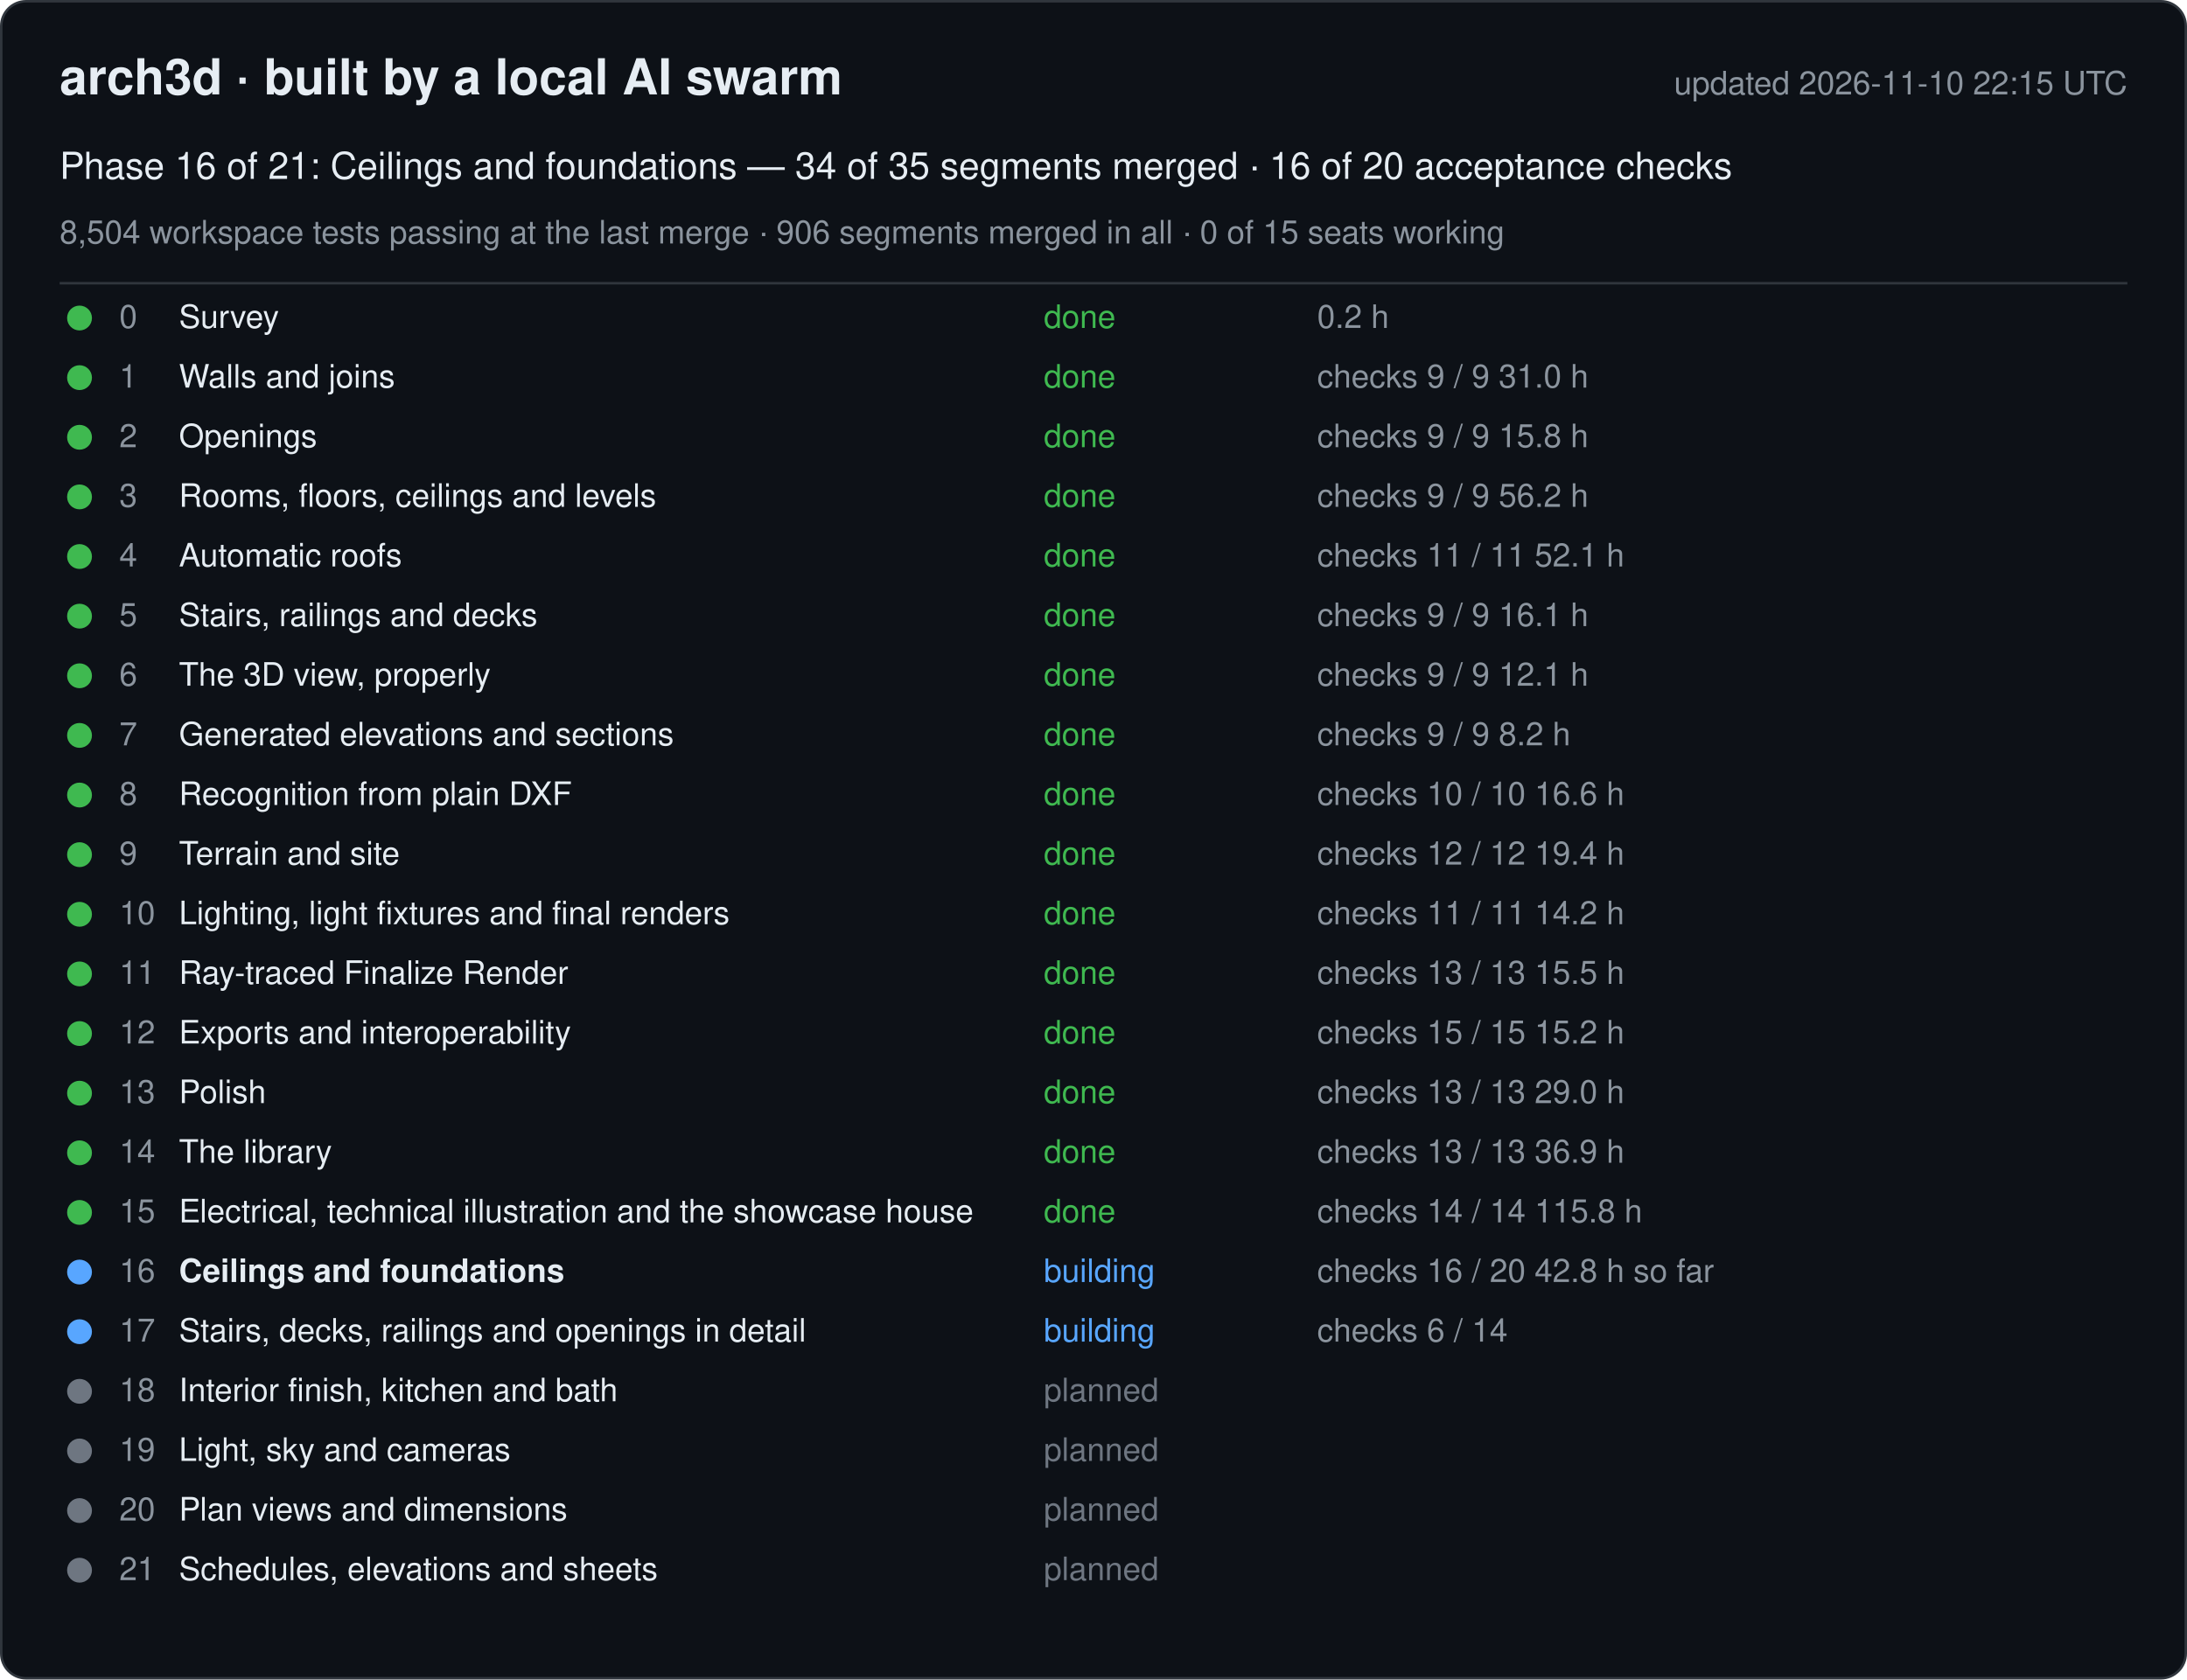
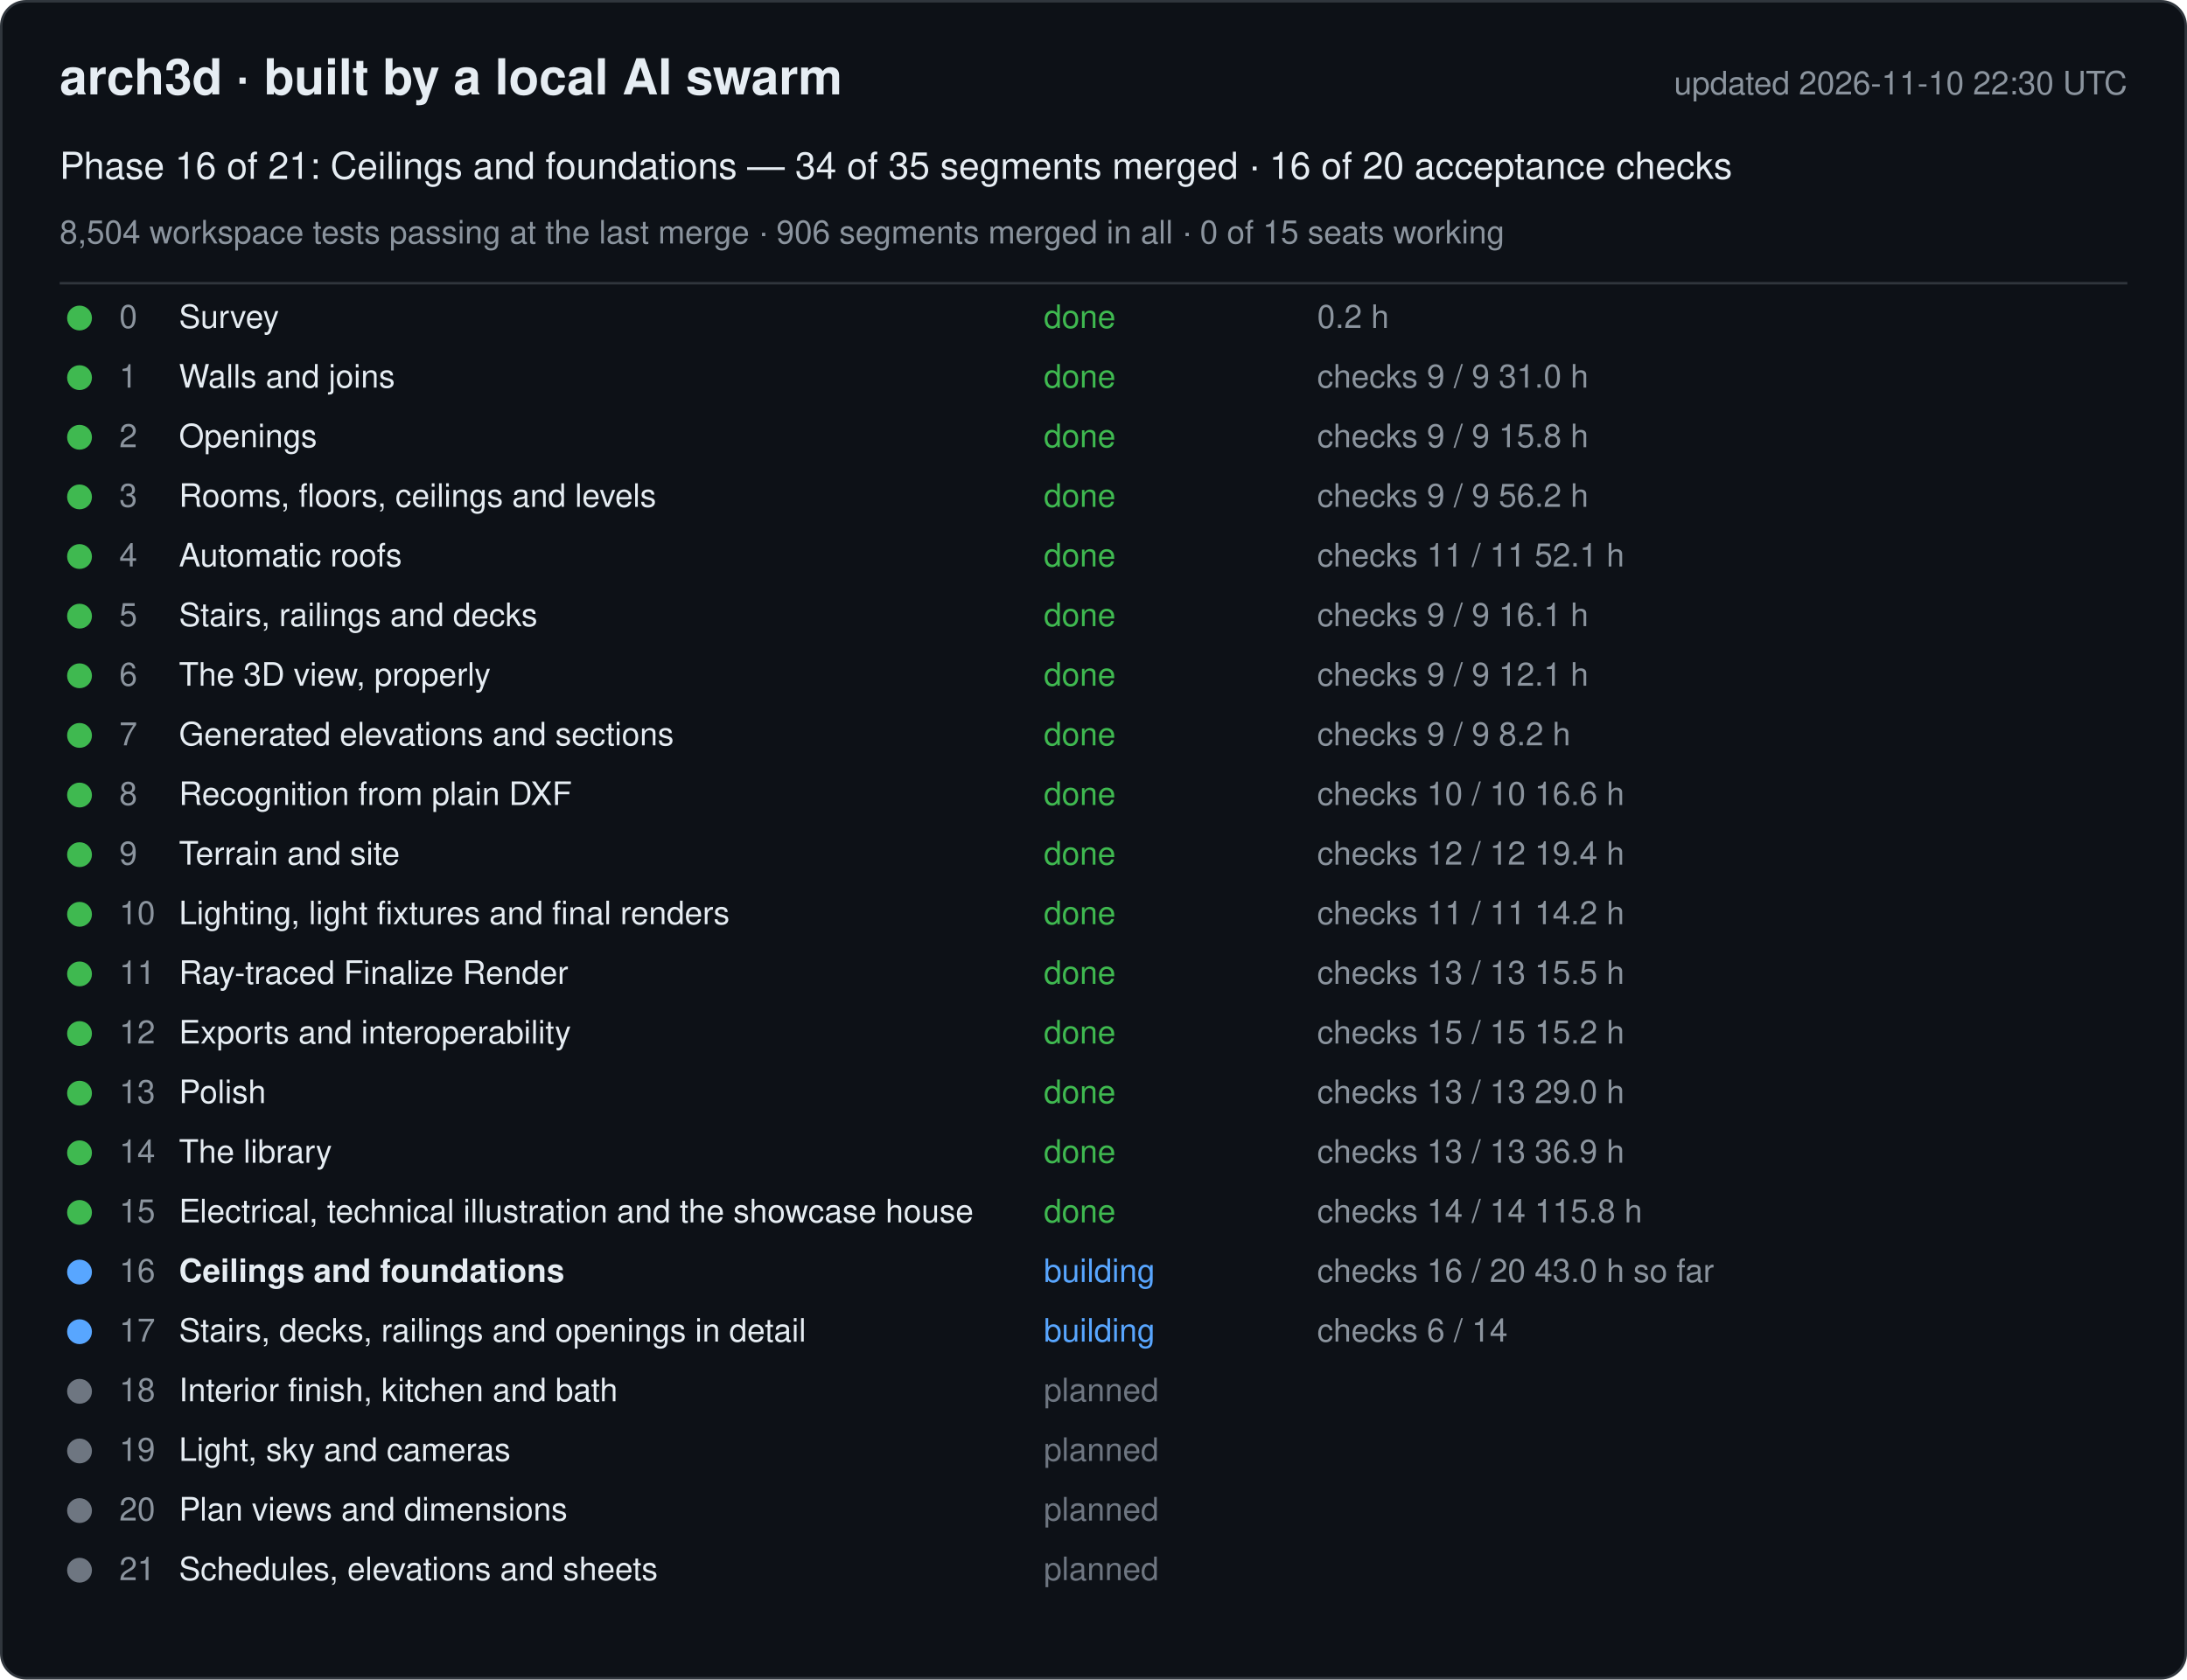
<svg xmlns="http://www.w3.org/2000/svg" width="880" height="676" viewBox="0 0 880 676" font-family="-apple-system, Segoe UI, Helvetica, Arial, sans-serif">
  <rect x="0.5" y="0.5" width="879" height="675" rx="10" fill="#0d1117" stroke="#30363d" />
  <text x="24" y="38" font-size="20" font-weight="600" fill="#e6edf3">arch3d · built by a local AI swarm</text>
-   <text x="856" y="38" font-size="13" fill="#8b949e" text-anchor="end">updated 2026-11-10 22:15 UTC</text>
+   <text x="856" y="38" font-size="13" fill="#8b949e" text-anchor="end">updated 2026-11-10 22:30 UTC</text>
  <text x="24" y="72" font-size="15" fill="#e6edf3">Phase 16 of 21: Ceilings and foundations — 34 of 35 segments merged · 16 of 20 acceptance checks</text>
  <text x="24" y="98" font-size="13" fill="#8b949e">8,504 workspace tests passing at the last merge · 906 segments merged in all · 0 of 15 seats working</text>
  <line x1="24" y1="114" x2="856" y2="114" stroke="#30363d" />
  <g data-phase="0">
    <circle cx="32" cy="128" r="5" fill="#3fb950" />
    <text x="48" y="132" font-size="13" fill="#8b949e">0</text>
    <text x="72" y="132" font-size="13" fill="#e6edf3">Survey</text>
    <text x="420" y="132" font-size="13" fill="#3fb950">done</text>
    <text x="530" y="132" font-size="13" fill="#8b949e">0.2 h</text>
  </g>
  <g data-phase="1">
    <circle cx="32" cy="152" r="5" fill="#3fb950" />
    <text x="48" y="156" font-size="13" fill="#8b949e">1</text>
    <text x="72" y="156" font-size="13" fill="#e6edf3">Walls and joins</text>
    <text x="420" y="156" font-size="13" fill="#3fb950">done</text>
    <text x="530" y="156" font-size="13" fill="#8b949e">checks 9 / 9   31.0 h</text>
  </g>
  <g data-phase="2">
    <circle cx="32" cy="176" r="5" fill="#3fb950" />
    <text x="48" y="180" font-size="13" fill="#8b949e">2</text>
    <text x="72" y="180" font-size="13" fill="#e6edf3">Openings</text>
    <text x="420" y="180" font-size="13" fill="#3fb950">done</text>
    <text x="530" y="180" font-size="13" fill="#8b949e">checks 9 / 9   15.8 h</text>
  </g>
  <g data-phase="3">
    <circle cx="32" cy="200" r="5" fill="#3fb950" />
    <text x="48" y="204" font-size="13" fill="#8b949e">3</text>
    <text x="72" y="204" font-size="13" fill="#e6edf3">Rooms, floors, ceilings and levels</text>
    <text x="420" y="204" font-size="13" fill="#3fb950">done</text>
    <text x="530" y="204" font-size="13" fill="#8b949e">checks 9 / 9   56.2 h</text>
  </g>
  <g data-phase="4">
    <circle cx="32" cy="224" r="5" fill="#3fb950" />
    <text x="48" y="228" font-size="13" fill="#8b949e">4</text>
    <text x="72" y="228" font-size="13" fill="#e6edf3">Automatic roofs</text>
    <text x="420" y="228" font-size="13" fill="#3fb950">done</text>
    <text x="530" y="228" font-size="13" fill="#8b949e">checks 11 / 11   52.1 h</text>
  </g>
  <g data-phase="5">
    <circle cx="32" cy="248" r="5" fill="#3fb950" />
    <text x="48" y="252" font-size="13" fill="#8b949e">5</text>
    <text x="72" y="252" font-size="13" fill="#e6edf3">Stairs, railings and decks</text>
    <text x="420" y="252" font-size="13" fill="#3fb950">done</text>
    <text x="530" y="252" font-size="13" fill="#8b949e">checks 9 / 9   16.1 h</text>
  </g>
  <g data-phase="6">
    <circle cx="32" cy="272" r="5" fill="#3fb950" />
    <text x="48" y="276" font-size="13" fill="#8b949e">6</text>
    <text x="72" y="276" font-size="13" fill="#e6edf3">The 3D view, properly</text>
    <text x="420" y="276" font-size="13" fill="#3fb950">done</text>
    <text x="530" y="276" font-size="13" fill="#8b949e">checks 9 / 9   12.1 h</text>
  </g>
  <g data-phase="7">
    <circle cx="32" cy="296" r="5" fill="#3fb950" />
    <text x="48" y="300" font-size="13" fill="#8b949e">7</text>
    <text x="72" y="300" font-size="13" fill="#e6edf3">Generated elevations and sections</text>
    <text x="420" y="300" font-size="13" fill="#3fb950">done</text>
    <text x="530" y="300" font-size="13" fill="#8b949e">checks 9 / 9   8.2 h</text>
  </g>
  <g data-phase="8">
    <circle cx="32" cy="320" r="5" fill="#3fb950" />
    <text x="48" y="324" font-size="13" fill="#8b949e">8</text>
    <text x="72" y="324" font-size="13" fill="#e6edf3">Recognition from plain DXF</text>
    <text x="420" y="324" font-size="13" fill="#3fb950">done</text>
    <text x="530" y="324" font-size="13" fill="#8b949e">checks 10 / 10   16.6 h</text>
  </g>
  <g data-phase="9">
    <circle cx="32" cy="344" r="5" fill="#3fb950" />
    <text x="48" y="348" font-size="13" fill="#8b949e">9</text>
    <text x="72" y="348" font-size="13" fill="#e6edf3">Terrain and site</text>
    <text x="420" y="348" font-size="13" fill="#3fb950">done</text>
    <text x="530" y="348" font-size="13" fill="#8b949e">checks 12 / 12   19.4 h</text>
  </g>
  <g data-phase="10">
    <circle cx="32" cy="368" r="5" fill="#3fb950" />
    <text x="48" y="372" font-size="13" fill="#8b949e">10</text>
    <text x="72" y="372" font-size="13" fill="#e6edf3">Lighting, light fixtures and final renders</text>
    <text x="420" y="372" font-size="13" fill="#3fb950">done</text>
    <text x="530" y="372" font-size="13" fill="#8b949e">checks 11 / 11   14.2 h</text>
  </g>
  <g data-phase="11">
    <circle cx="32" cy="392" r="5" fill="#3fb950" />
    <text x="48" y="396" font-size="13" fill="#8b949e">11</text>
    <text x="72" y="396" font-size="13" fill="#e6edf3">Ray-traced Finalize Render</text>
    <text x="420" y="396" font-size="13" fill="#3fb950">done</text>
    <text x="530" y="396" font-size="13" fill="#8b949e">checks 13 / 13   15.5 h</text>
  </g>
  <g data-phase="12">
    <circle cx="32" cy="416" r="5" fill="#3fb950" />
    <text x="48" y="420" font-size="13" fill="#8b949e">12</text>
    <text x="72" y="420" font-size="13" fill="#e6edf3">Exports and interoperability</text>
    <text x="420" y="420" font-size="13" fill="#3fb950">done</text>
    <text x="530" y="420" font-size="13" fill="#8b949e">checks 15 / 15   15.2 h</text>
  </g>
  <g data-phase="13">
    <circle cx="32" cy="440" r="5" fill="#3fb950" />
    <text x="48" y="444" font-size="13" fill="#8b949e">13</text>
    <text x="72" y="444" font-size="13" fill="#e6edf3">Polish</text>
    <text x="420" y="444" font-size="13" fill="#3fb950">done</text>
    <text x="530" y="444" font-size="13" fill="#8b949e">checks 13 / 13   29.0 h</text>
  </g>
  <g data-phase="14">
    <circle cx="32" cy="464" r="5" fill="#3fb950" />
    <text x="48" y="468" font-size="13" fill="#8b949e">14</text>
    <text x="72" y="468" font-size="13" fill="#e6edf3">The library</text>
    <text x="420" y="468" font-size="13" fill="#3fb950">done</text>
    <text x="530" y="468" font-size="13" fill="#8b949e">checks 13 / 13   36.9 h</text>
  </g>
  <g data-phase="15">
    <circle cx="32" cy="488" r="5" fill="#3fb950" />
    <text x="48" y="492" font-size="13" fill="#8b949e">15</text>
    <text x="72" y="492" font-size="13" fill="#e6edf3">Electrical, technical illustration and the showcase house</text>
    <text x="420" y="492" font-size="13" fill="#3fb950">done</text>
    <text x="530" y="492" font-size="13" fill="#8b949e">checks 14 / 14   115.8 h</text>
  </g>
  <g data-phase="16">
    <circle cx="32" cy="512" r="5" fill="#58a6ff" />
    <text x="48" y="516" font-size="13" fill="#8b949e">16</text>
    <text x="72" y="516" font-size="13" fill="#e6edf3" font-weight="600">Ceilings and foundations</text>
    <text x="420" y="516" font-size="13" fill="#58a6ff">building</text>
-     <text x="530" y="516" font-size="13" fill="#8b949e">checks 16 / 20   42.8 h so far</text>
+     <text x="530" y="516" font-size="13" fill="#8b949e">checks 16 / 20   43.0 h so far</text>
  </g>
  <g data-phase="17">
    <circle cx="32" cy="536" r="5" fill="#58a6ff" />
    <text x="48" y="540" font-size="13" fill="#8b949e">17</text>
    <text x="72" y="540" font-size="13" fill="#e6edf3">Stairs, decks, railings and openings in detail</text>
    <text x="420" y="540" font-size="13" fill="#58a6ff">building</text>
    <text x="530" y="540" font-size="13" fill="#8b949e">checks 6 / 14</text>
  </g>
  <g data-phase="18">
    <circle cx="32" cy="560" r="5" fill="#6e7681" />
    <text x="48" y="564" font-size="13" fill="#8b949e">18</text>
    <text x="72" y="564" font-size="13" fill="#e6edf3">Interior finish, kitchen and bath</text>
    <text x="420" y="564" font-size="13" fill="#6e7681">planned</text>
    <text x="530" y="564" font-size="13" fill="#8b949e" />
  </g>
  <g data-phase="19">
    <circle cx="32" cy="584" r="5" fill="#6e7681" />
    <text x="48" y="588" font-size="13" fill="#8b949e">19</text>
    <text x="72" y="588" font-size="13" fill="#e6edf3">Light, sky and cameras</text>
    <text x="420" y="588" font-size="13" fill="#6e7681">planned</text>
    <text x="530" y="588" font-size="13" fill="#8b949e" />
  </g>
  <g data-phase="20">
    <circle cx="32" cy="608" r="5" fill="#6e7681" />
    <text x="48" y="612" font-size="13" fill="#8b949e">20</text>
    <text x="72" y="612" font-size="13" fill="#e6edf3">Plan views and dimensions</text>
    <text x="420" y="612" font-size="13" fill="#6e7681">planned</text>
    <text x="530" y="612" font-size="13" fill="#8b949e" />
  </g>
  <g data-phase="21">
    <circle cx="32" cy="632" r="5" fill="#6e7681" />
    <text x="48" y="636" font-size="13" fill="#8b949e">21</text>
    <text x="72" y="636" font-size="13" fill="#e6edf3">Schedules, elevations and sheets</text>
    <text x="420" y="636" font-size="13" fill="#6e7681">planned</text>
    <text x="530" y="636" font-size="13" fill="#8b949e" />
  </g>
</svg>
